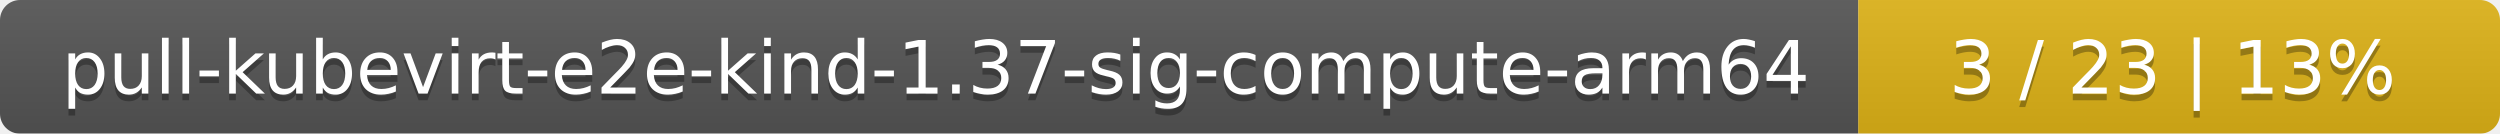
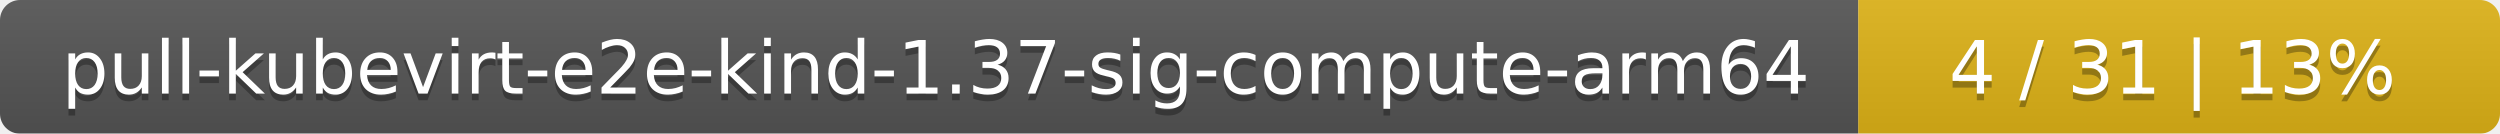
<svg xmlns="http://www.w3.org/2000/svg" width="374" height="20">
  <linearGradient id="smooth" x2="0" y2="100%">
    <stop offset="0" stop-color="#bbb" stop-opacity=".1" />
    <stop offset="1" stop-opacity=".1" />
  </linearGradient>
  <mask id="round">
    <rect width="374" height="20" rx="3" fill="#fff" />
  </mask>
  <g mask="url(#round)">
    <rect width="278" height="20" fill="#555" />
    <rect x="278" width="96" height="20" fill="#dfb317" />
    <rect width="374" height="20" fill="url(#smooth)" />
  </g>
  <g fill="#fff" text-anchor="middle" font-family="DejaVu Sans,Verdana,Geneva,sans-serif" font-size="11">
    <text x="140" y="15" fill="#010101" fill-opacity=".3">pull-kubevirt-e2e-kind-1.37-sig-compute-arm64</text>
    <text x="140" y="14">pull-kubevirt-e2e-kind-1.37-sig-compute-arm64</text>
-     <text x="325" y="15" fill="#010101" fill-opacity=".3">3 / 23    |    13%</text>
-     <text x="325" y="14">3 / 23    |    13%</text>
+     <text x="325" y="15" fill="#010101" fill-opacity=".3">4 / 31    |    13%</text>
+     <text x="325" y="14">4 / 31    |    13%</text>
  </g>
</svg>
